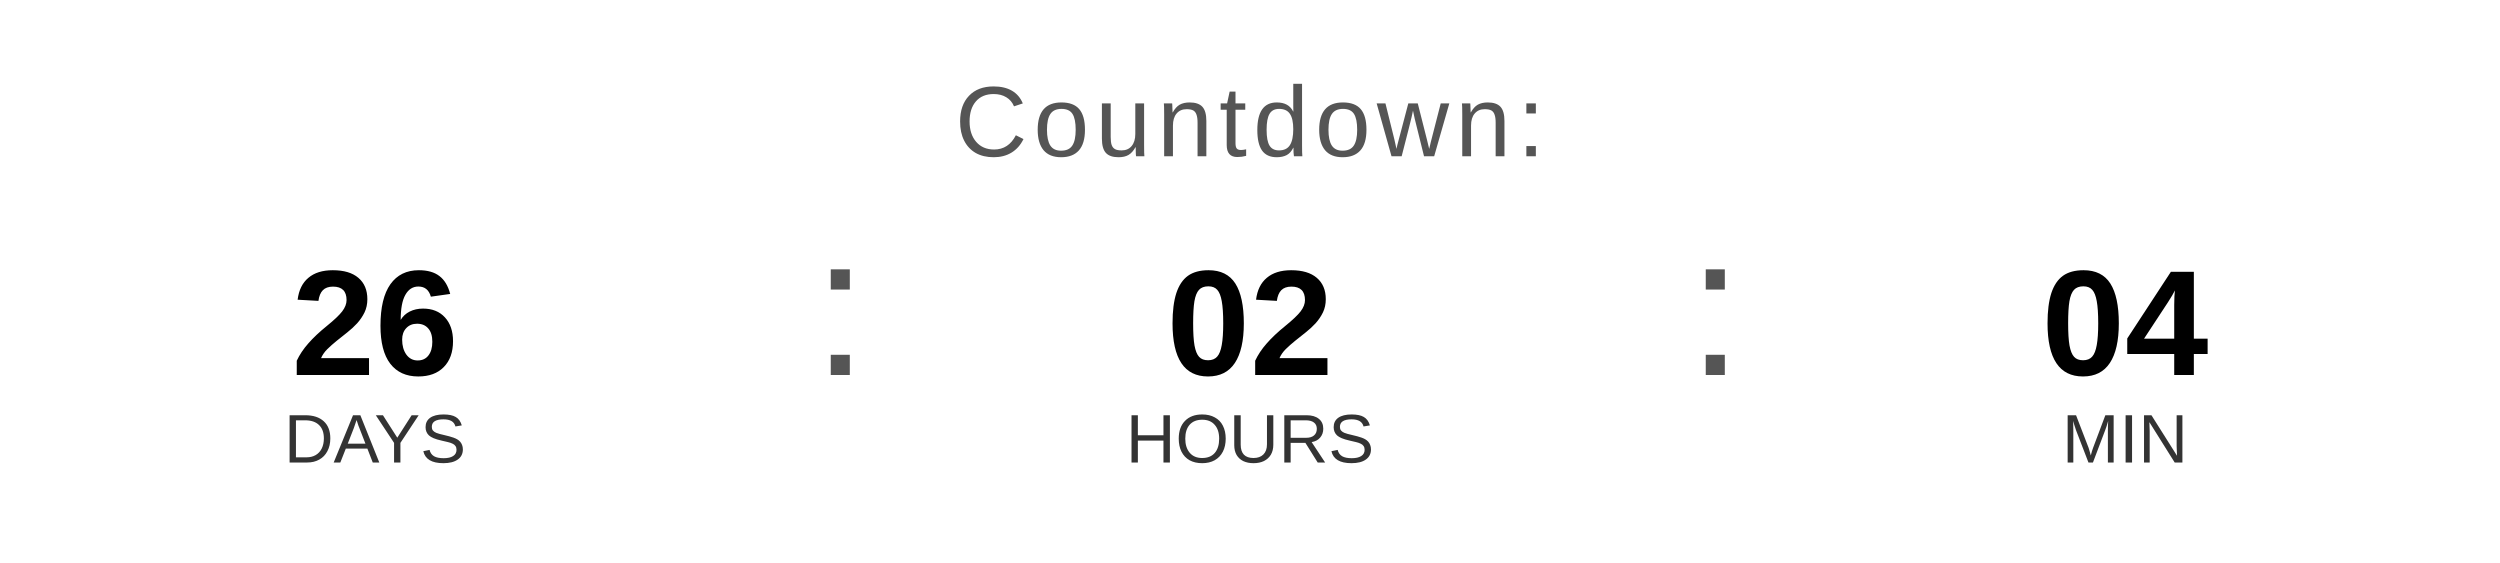
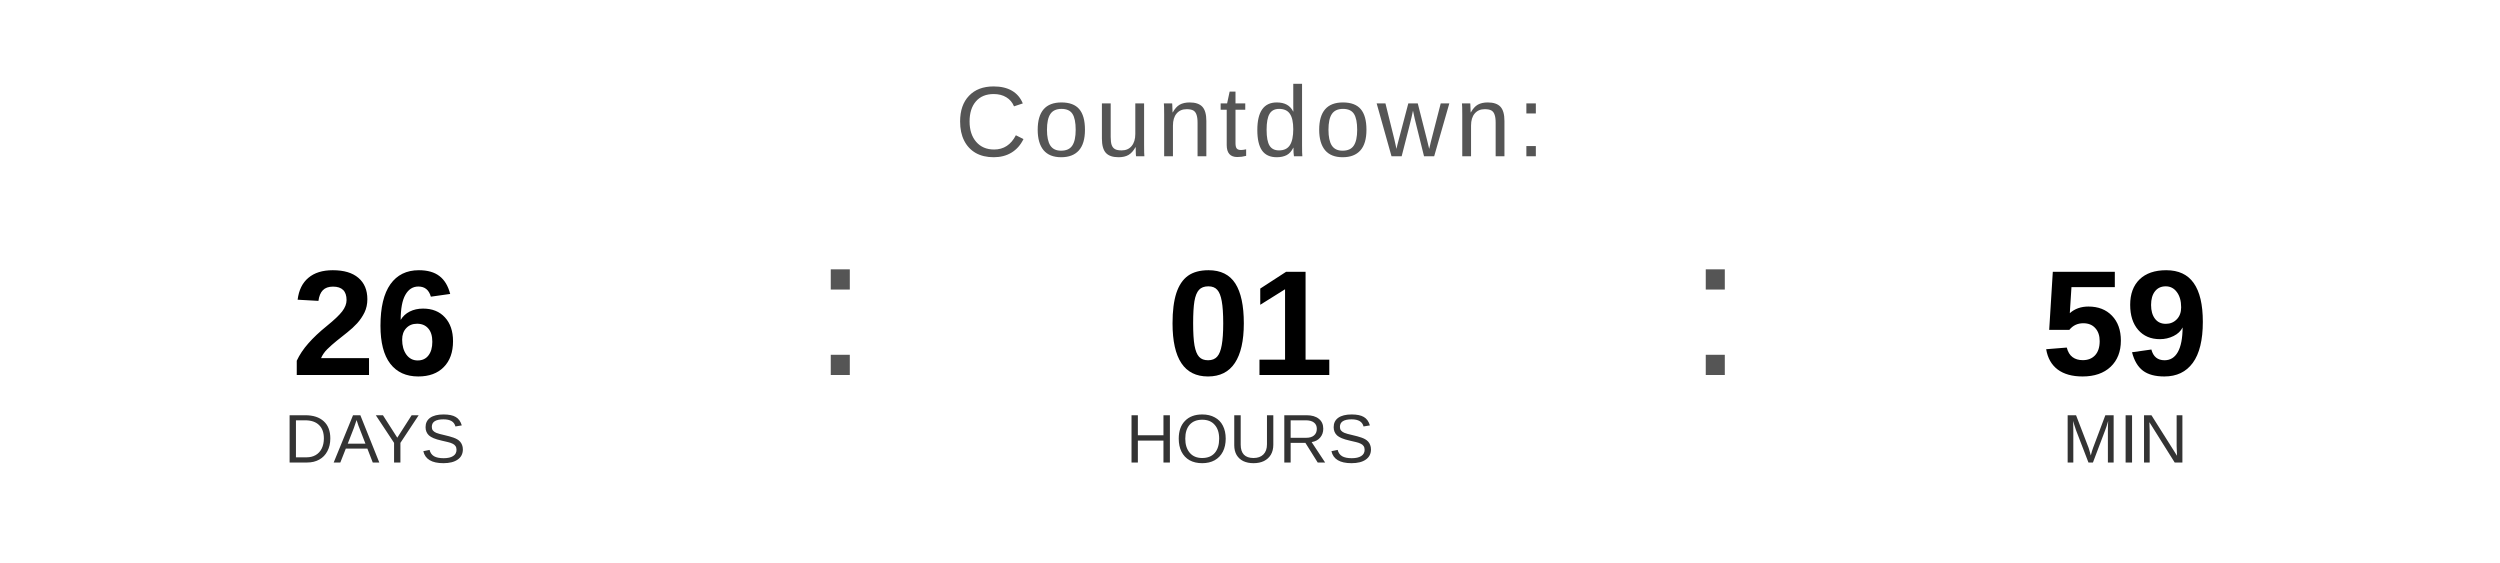
<svg xmlns="http://www.w3.org/2000/svg" width="400" height="90" viewBox="0 0 400 90">
  <text x="200" y="25" font-family="Arial, Helvetica, sans-serif" font-size="16" fill="#555555" text-anchor="middle" letter-spacing="1">
    Countdown:
  </text>
  <text x="60" y="60" font-family="Arial, Helvetica, sans-serif" font-size="24" font-weight="bold" fill="#000000" text-anchor="middle">26</text>
  <text x="60" y="74" font-family="Arial, Helvetica, sans-serif" font-size="11" fill="#333333" text-anchor="middle">DAYS</text>
  <text x="130" y="60" font-family="Arial, sans-serif" font-size="32" fill="#555555">:</text>
-   <text x="200" y="60" font-family="Arial, Helvetica, sans-serif" font-size="24" font-weight="bold" fill="#000000" text-anchor="middle">02</text>
+   <text x="200" y="60" font-family="Arial, Helvetica, sans-serif" font-size="24" font-weight="bold" fill="#000000" text-anchor="middle">01</text>
  <text x="200" y="74" font-family="Arial, Helvetica, sans-serif" font-size="11" fill="#333333" text-anchor="middle">HOURS</text>
  <text x="270" y="60" font-family="Arial, sans-serif" font-size="32" fill="#555555">:</text>
-   <text x="340" y="60" font-family="Arial, Helvetica, sans-serif" font-size="24" font-weight="bold" fill="#000000" text-anchor="middle">04</text>
+   <text x="340" y="60" font-family="Arial, Helvetica, sans-serif" font-size="24" font-weight="bold" fill="#000000" text-anchor="middle">59</text>
  <text x="340" y="74" font-family="Arial, Helvetica, sans-serif" font-size="11" fill="#333333" text-anchor="middle">MIN</text>
</svg>
